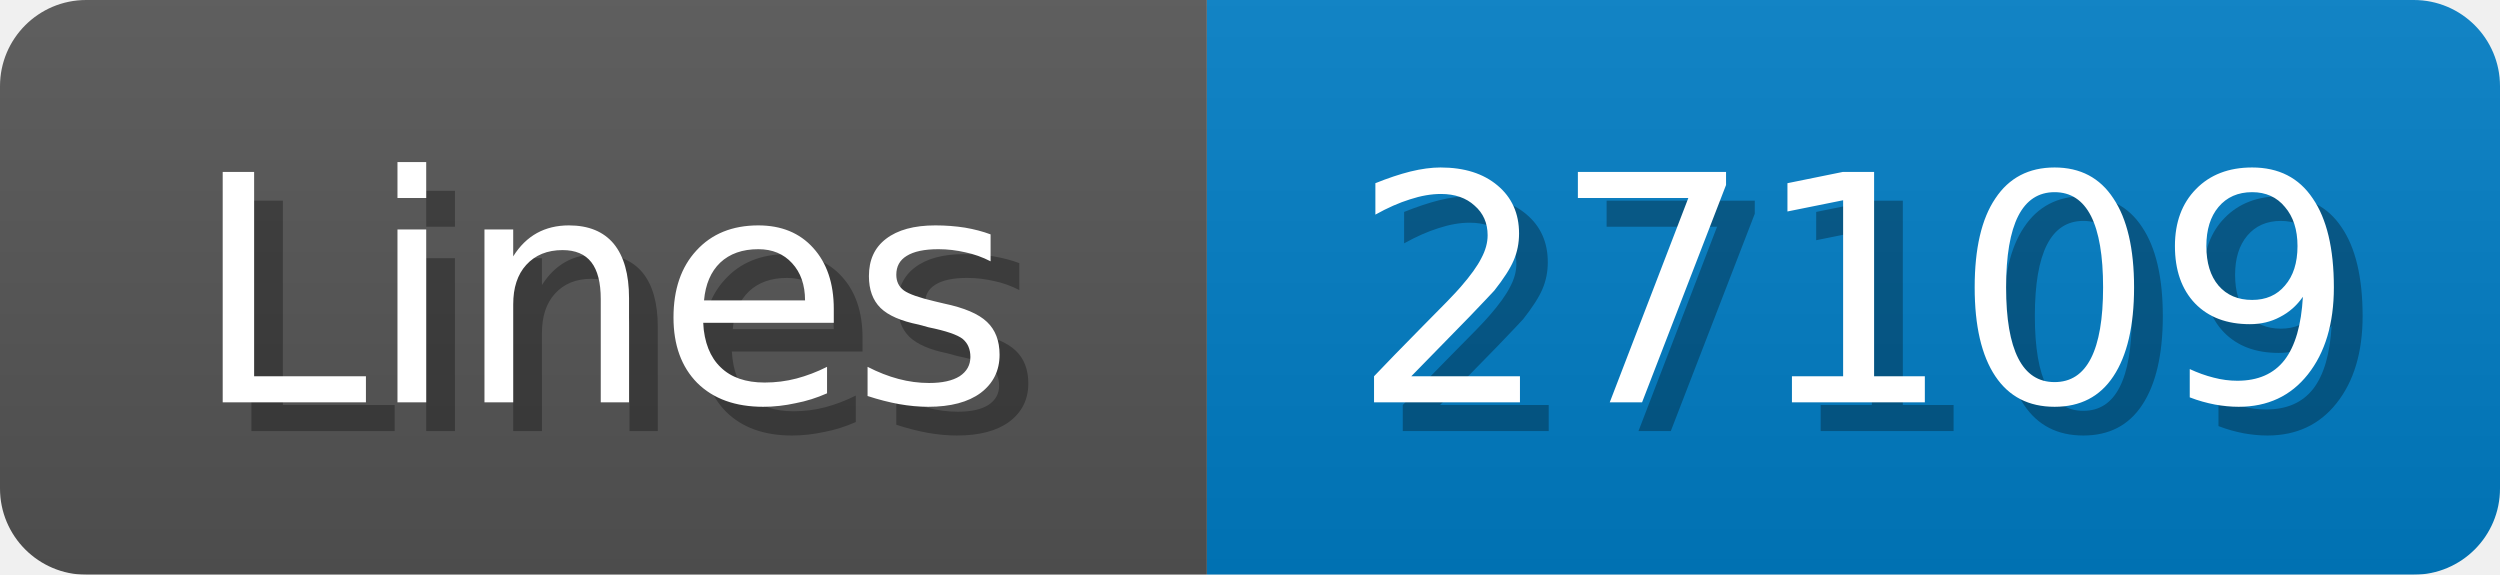
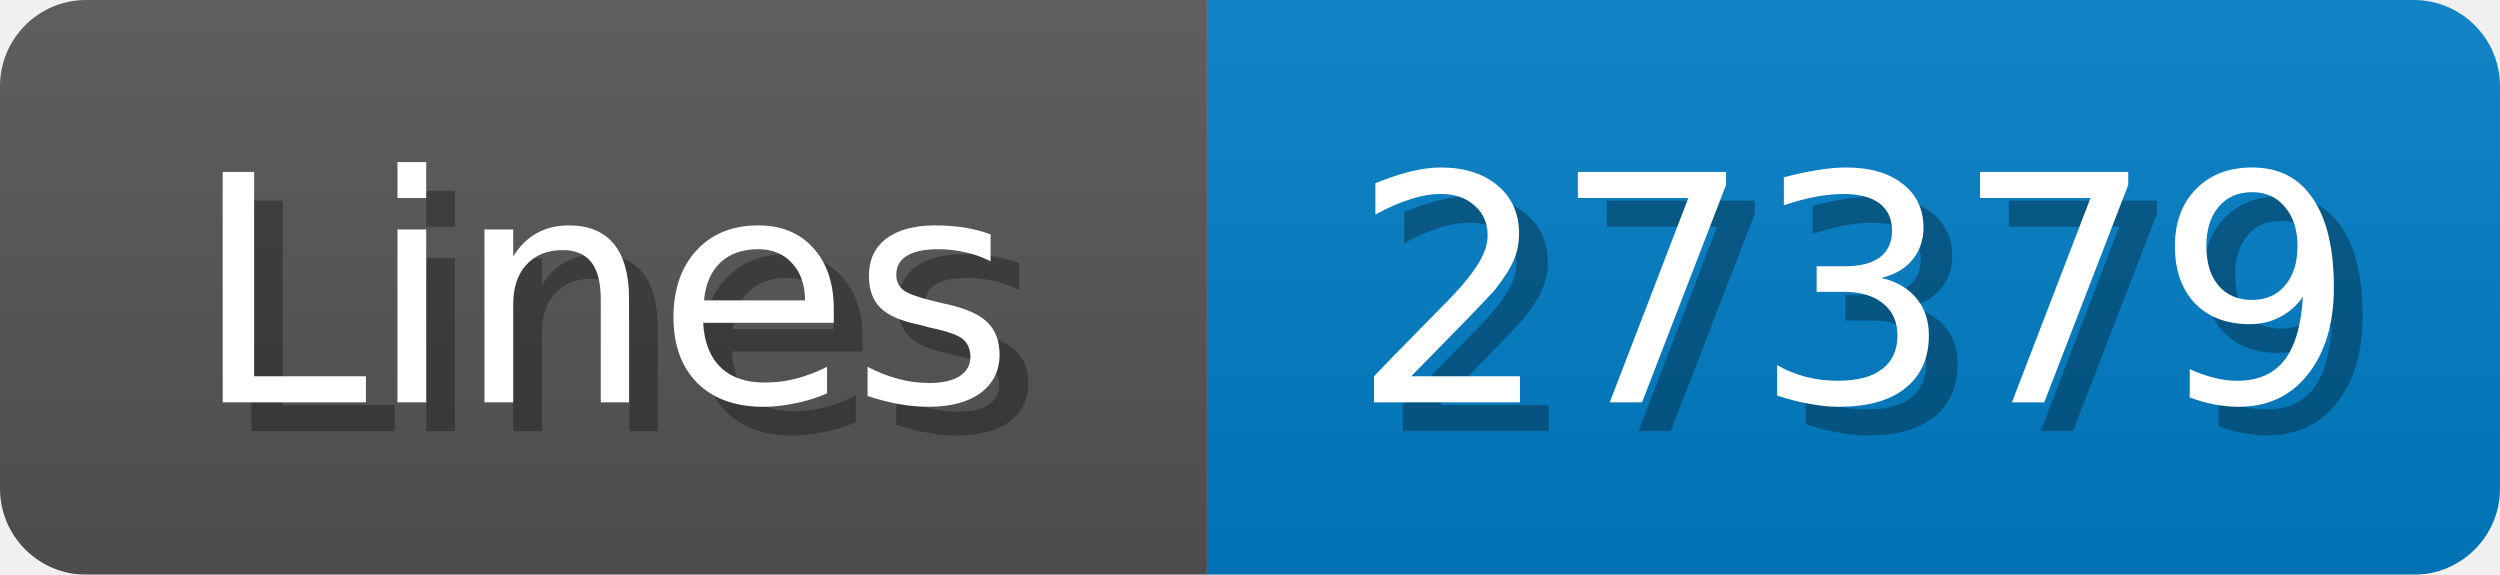
<svg xmlns="http://www.w3.org/2000/svg" width="87" height="20">
  <linearGradient id="b" x2="0" y2="100%">
    <stop offset="0" stop-color="#bbb" stop-opacity=".1" />
    <stop offset="1" stop-opacity=".1" />
  </linearGradient>
  <mask id="anybadge_1">
    <rect width="87" height="20" rx="3" fill="#fff" />
  </mask>
  <g mask="url(#anybadge_1)">
    <path fill="#555" d="M0 0h42v20H0z" />
    <path fill="#007ec6" d="M42 0h45v20H42z" />
    <path fill="url(#b)" d="M0 0h87v20H0z" />
  </g>
  <g fill="#fff" text-anchor="middle" font-family="DejaVu Sans,Verdana,Geneva,sans-serif" font-size="11">
    <text x="22.0" y="15" fill="#010101" fill-opacity=".3">Lines</text>
    <text x="21.0" y="14">Lines</text>
  </g>
  <g fill="#fff" text-anchor="middle" font-family="DejaVu Sans,Verdana,Geneva,sans-serif" font-size="11">
-     <text x="65.5" y="15" fill="#010101" fill-opacity=".3">27109</text>
-     <text x="64.5" y="14">27109</text>
+     <text x="65.5" y="15" fill="#010101" fill-opacity=".3">27379</text>
+     <text x="64.5" y="14">27379</text>
  </g>
</svg>
